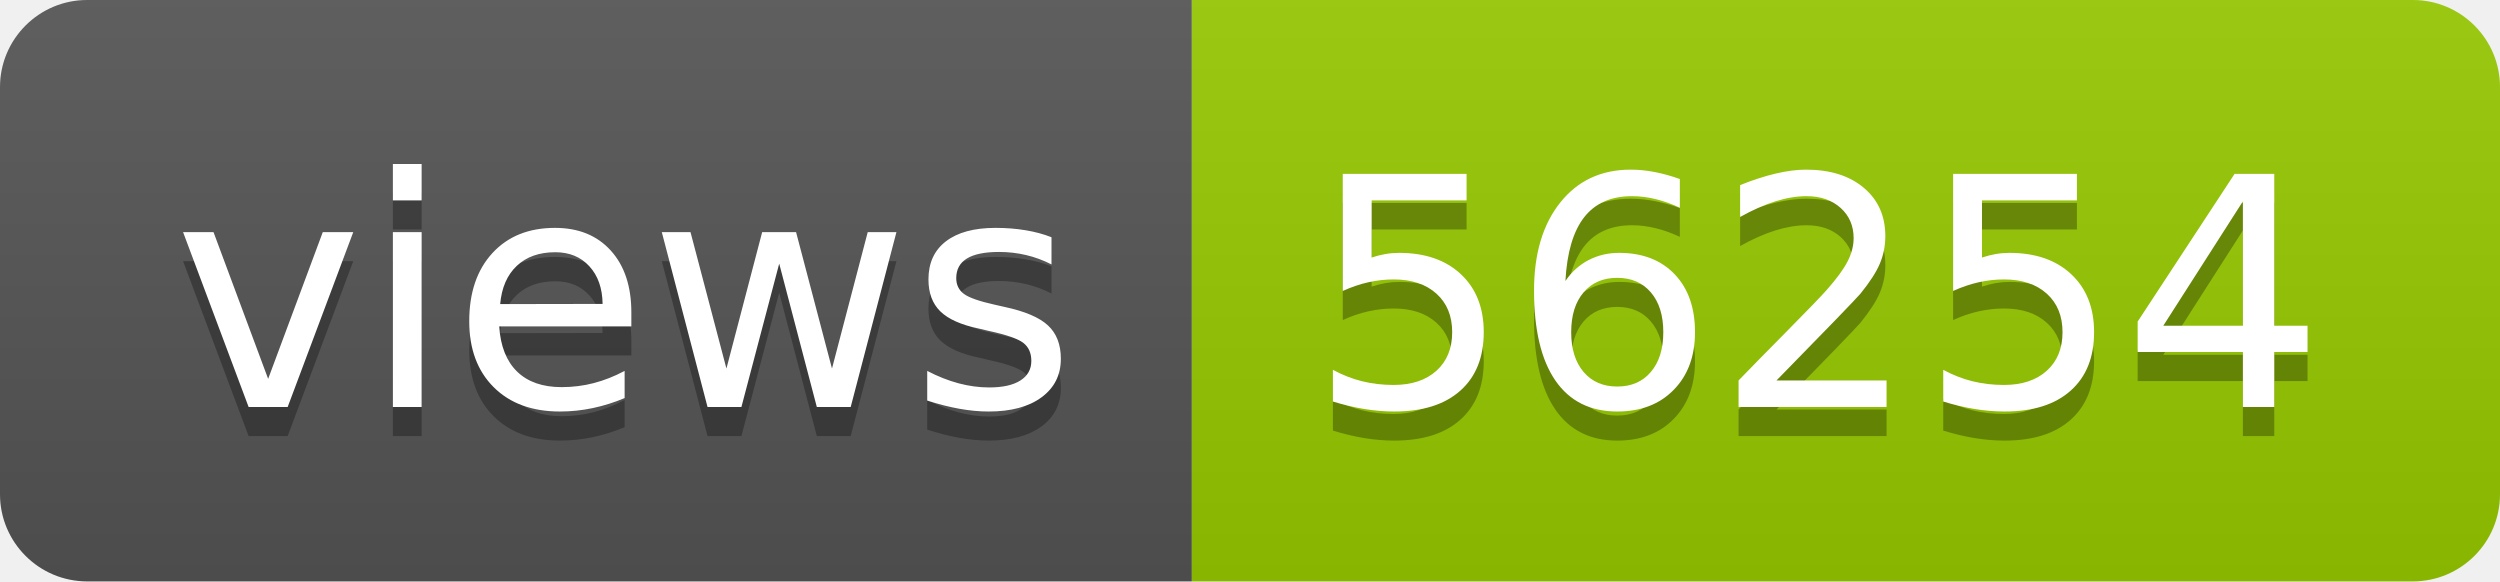
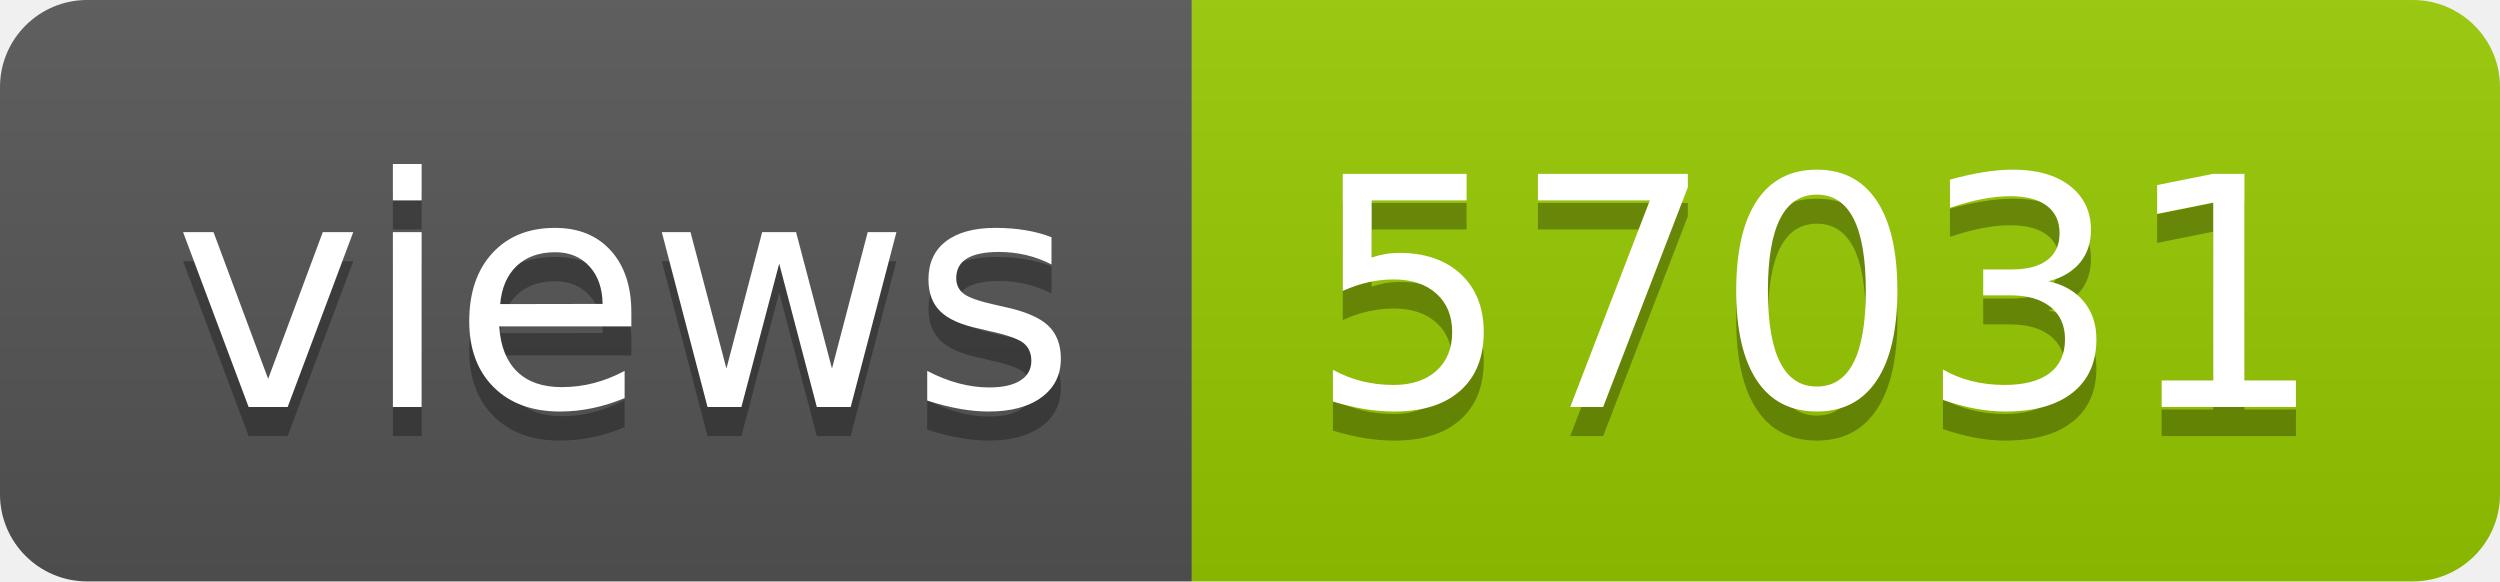
- <svg xmlns="http://www.w3.org/2000/svg" width="86" height="20" role="img" aria-label="views: 56254">
+ <svg xmlns="http://www.w3.org/2000/svg" width="86" height="20" role="img" aria-label="views: 57031">
  <linearGradient id="s" x2="0" y2="100%">
    <stop offset="0" stop-color="#bbb" stop-opacity=".1" />
    <stop offset="1" stop-opacity=".1" />
  </linearGradient>
  <clipPath id="r">
    <rect width="86" height="20" rx="3" fill="#fff" />
  </clipPath>
  <g clip-path="url(#r)">
    <rect width="41" height="20" fill="#555" />
    <rect x="41" width="45" height="20" fill="#97ca00" />
    <rect width="86" height="20" fill="url(#s)" />
  </g>
  <g fill="#fff" text-anchor="middle" font-family="Verdana,Geneva,DejaVu Sans,sans-serif" text-rendering="geometricPrecision" font-size="110">
    <text aria-hidden="true" x="215" y="150" fill="#010101" fill-opacity=".3" transform="scale(.1)" textLength="310">views</text>
    <text x="215" y="140" transform="scale(.1)" fill="#fff" textLength="310">views</text>
-     <text aria-hidden="true" x="625" y="150" fill="#010101" fill-opacity=".3" transform="scale(.1)" textLength="350">56254</text>
-     <text x="625" y="140" transform="scale(.1)" fill="#fff" textLength="350">56254</text>
+     <text aria-hidden="true" x="625" y="150" fill="#010101" fill-opacity=".3" transform="scale(.1)" textLength="350">57031</text>
+     <text x="625" y="140" transform="scale(.1)" fill="#fff" textLength="350">57031</text>
  </g>
</svg>
